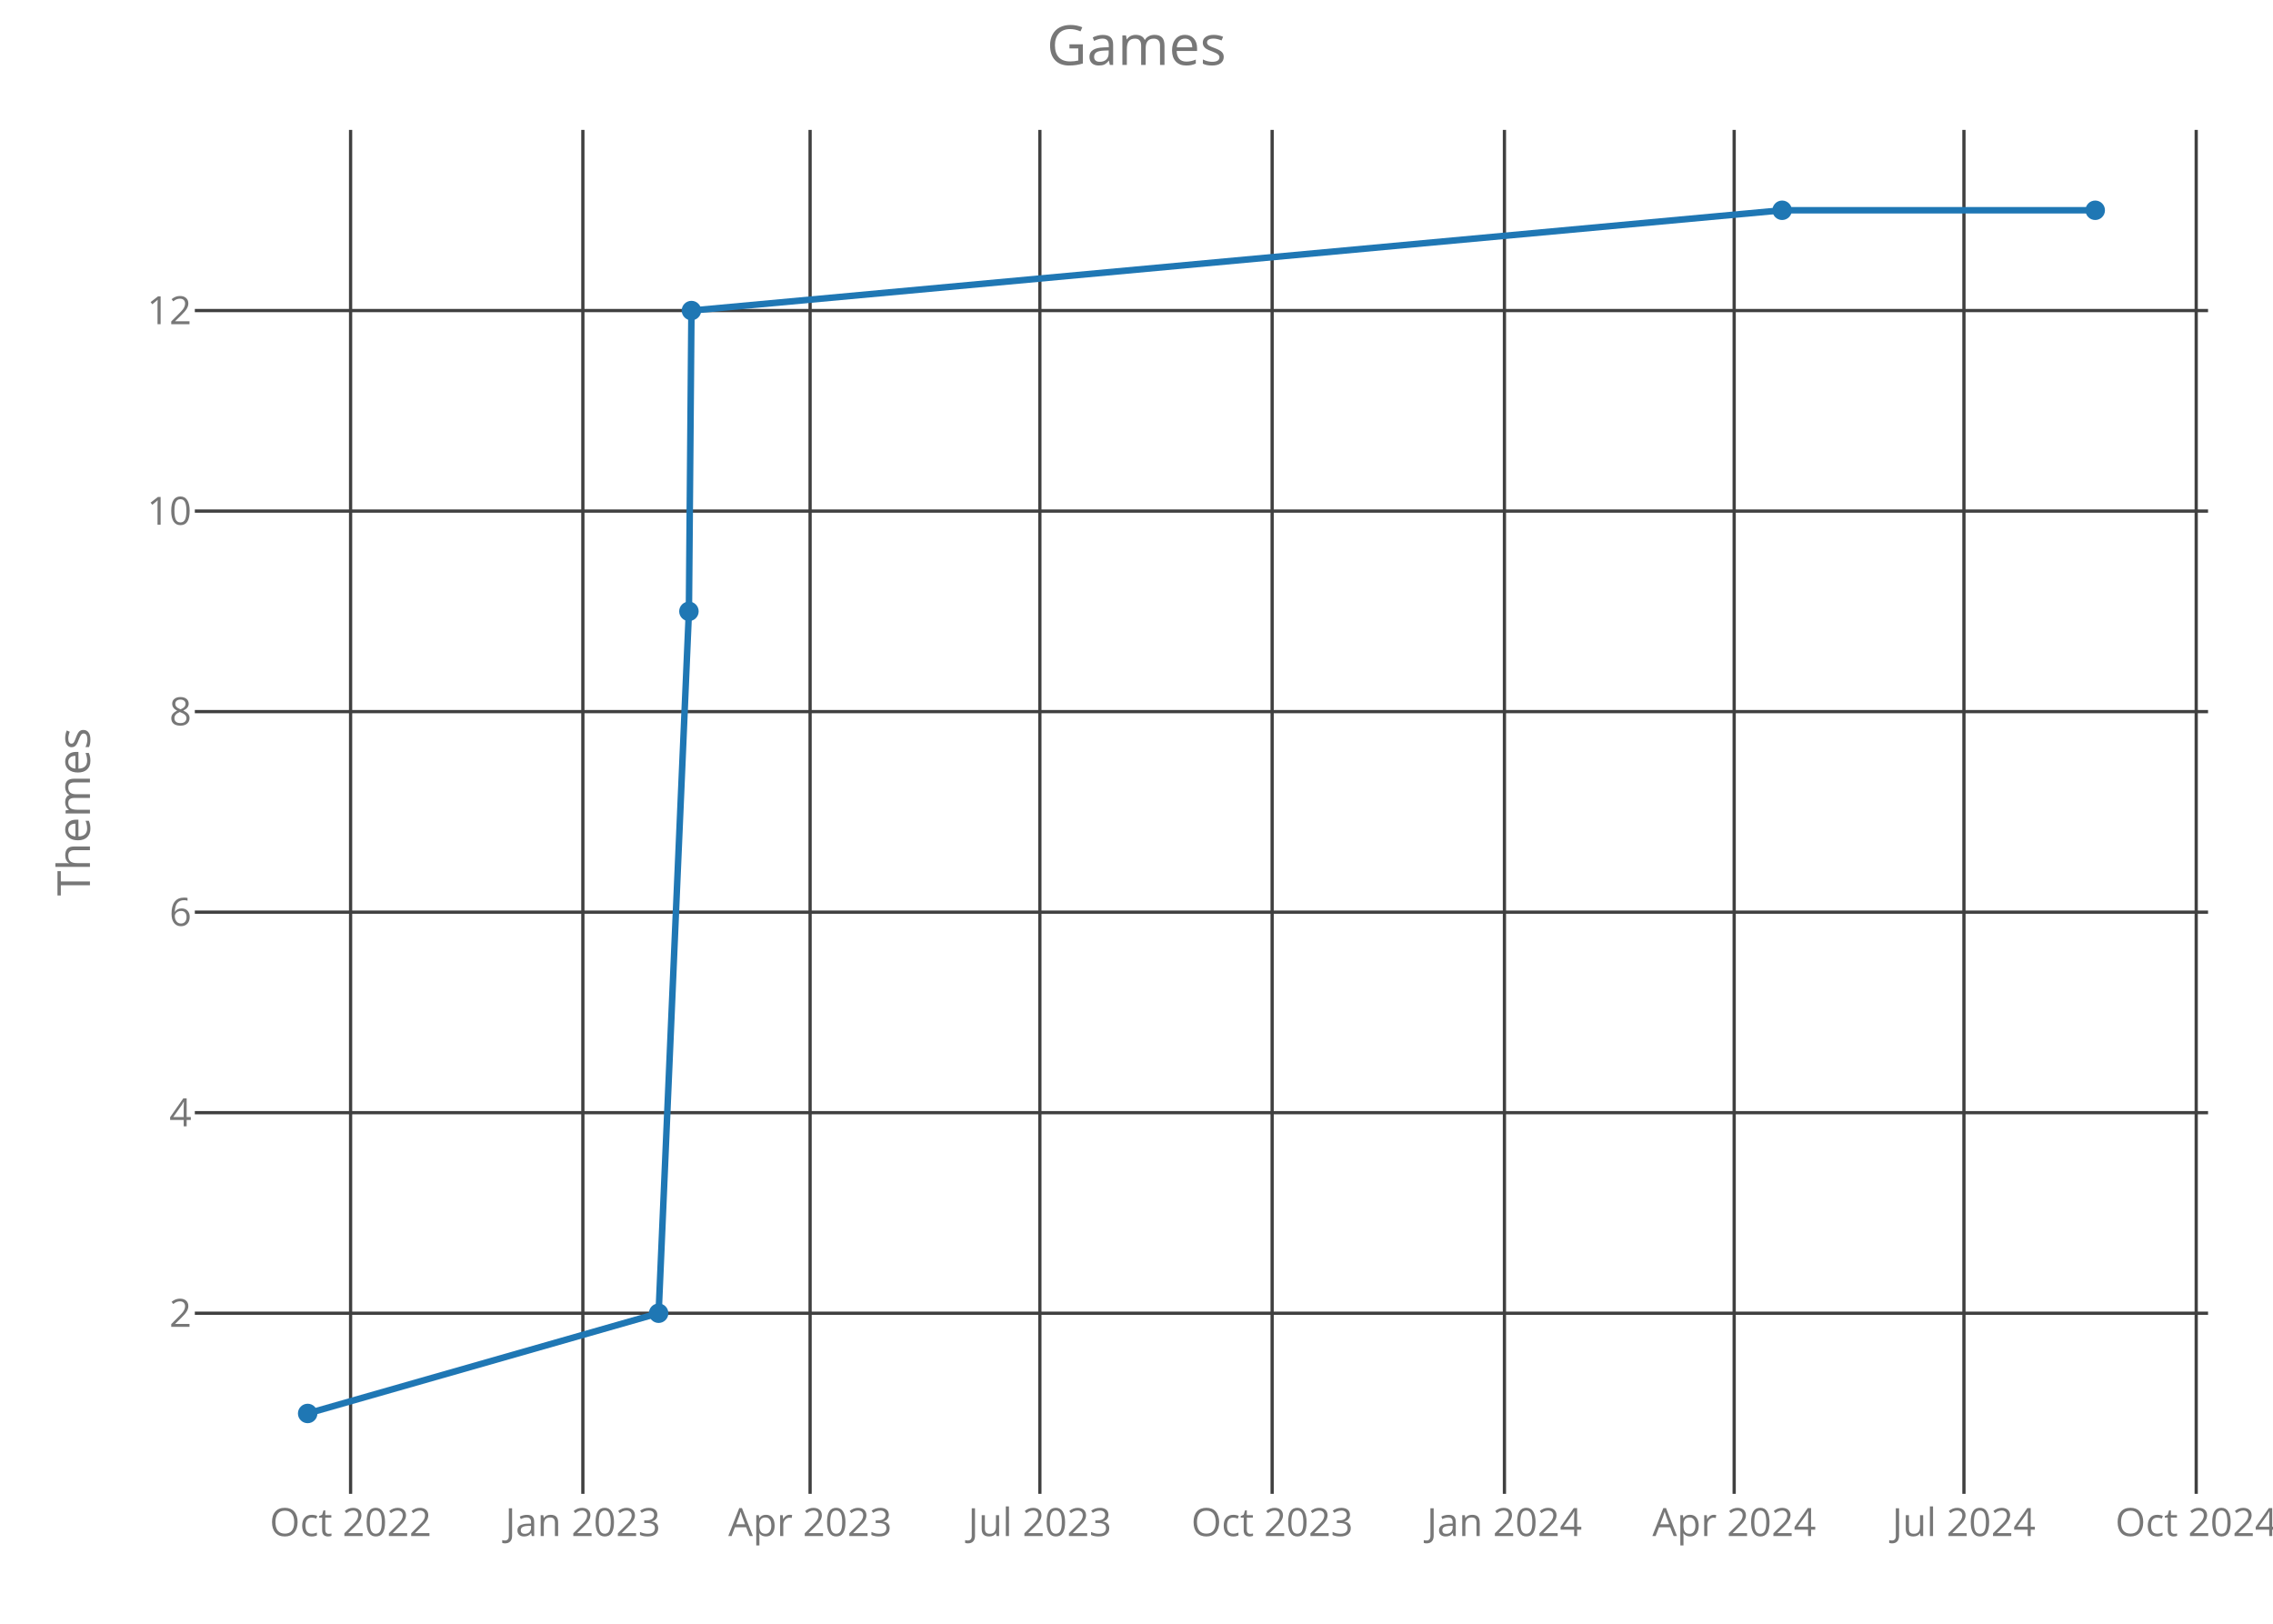
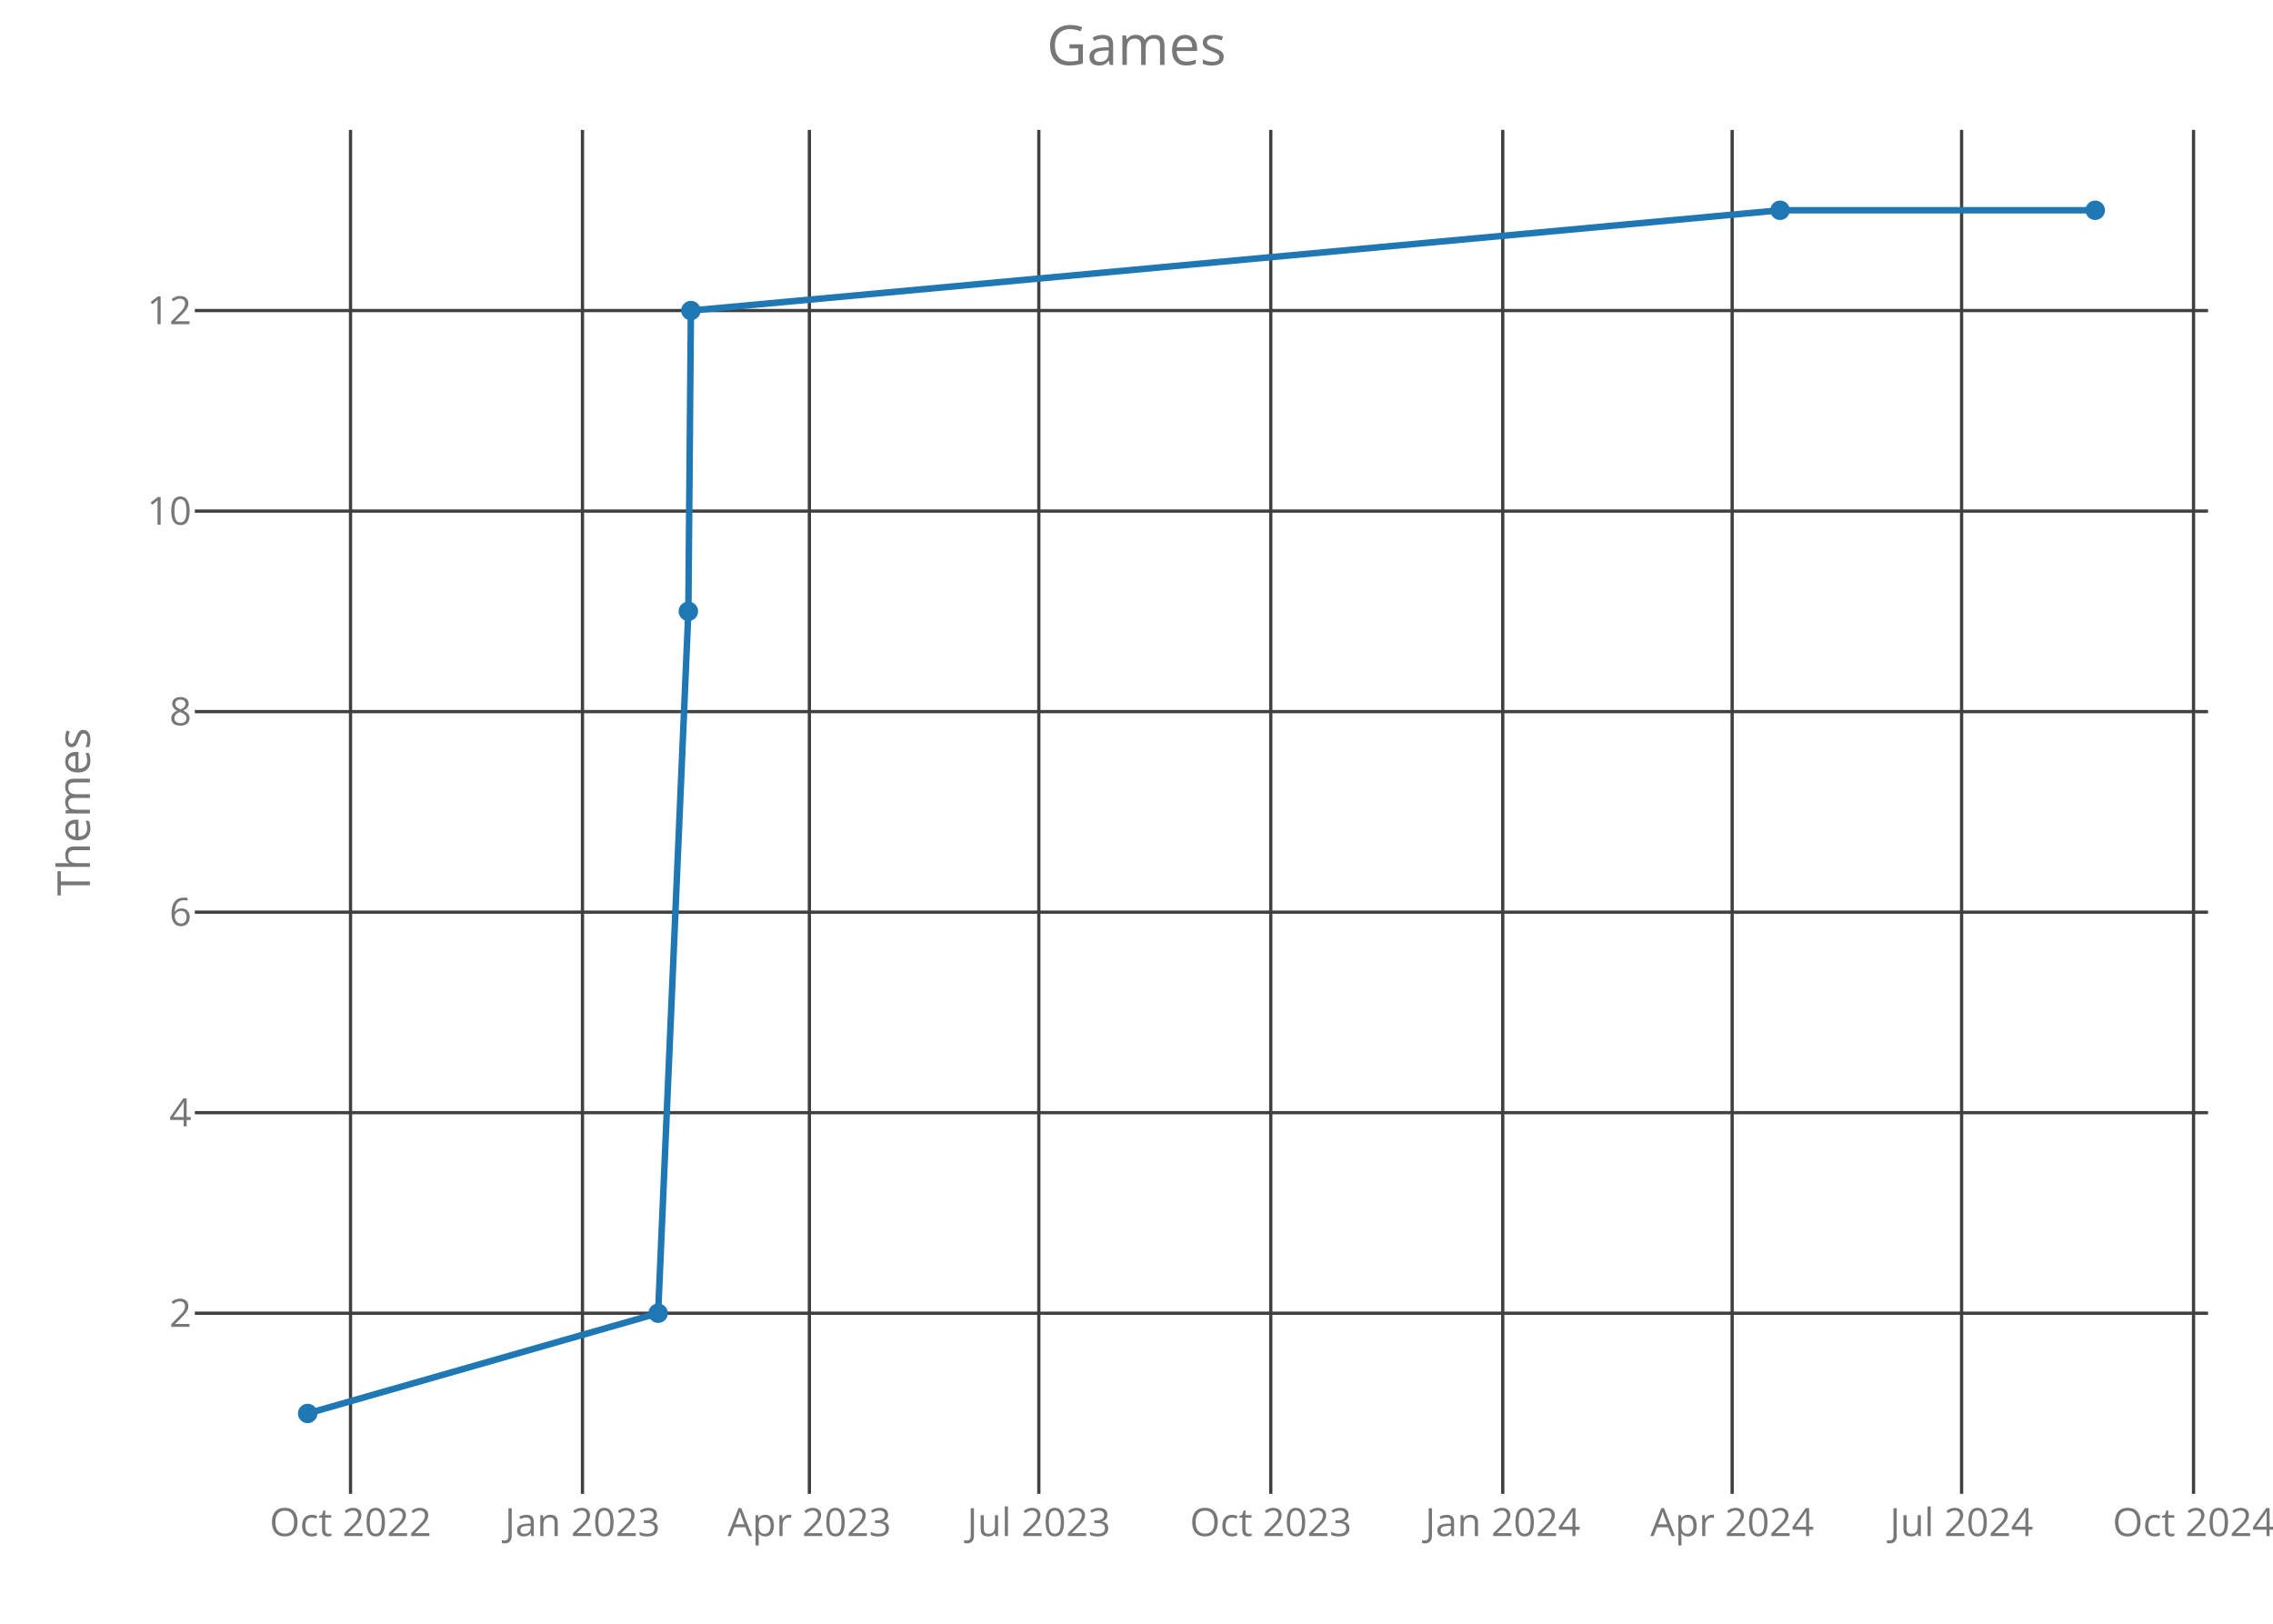
<svg xmlns="http://www.w3.org/2000/svg" class="main-svg" width="700" height="500" style="" viewBox="0 0 700 500">
  <rect x="0" y="0" width="700" height="500" style="fill: rgb(0, 0, 0); fill-opacity: 0;" />
-   <defs id="defs-408aeb">
+   <defs id="defs-4fd88f">
    <g class="clips">
-       <clipPath id="clip408aebxyplot" class="plotclip">
+       <clipPath id="clip4fd88fxyplot" class="plotclip">
        <rect width="620" height="420" />
      </clipPath>
-       <clipPath class="axesclip" id="clip408aebx">
+       <clipPath class="axesclip" id="clip4fd88fx">
        <rect x="60" y="0" width="620" height="500" />
      </clipPath>
-       <clipPath class="axesclip" id="clip408aeby">
+       <clipPath class="axesclip" id="clip4fd88fy">
        <rect x="0" y="40" width="700" height="420" />
      </clipPath>
-       <clipPath class="axesclip" id="clip408aebxy">
+       <clipPath class="axesclip" id="clip4fd88fxy">
        <rect x="60" y="40" width="620" height="420" />
      </clipPath>
    </g>
    <g class="gradients" />
  </defs>
  <g class="bglayer">
    <rect class="bg" x="60" y="40" width="620" height="420" style="fill: rgb(0, 0, 0); fill-opacity: 0; stroke-width: 0;" />
  </g>
  <g class="layer-below">
    <g class="imagelayer" />
    <g class="shapelayer" />
  </g>
  <g class="cartesianlayer">
    <g class="subplot xy">
      <g class="layer-subplot">
        <g class="shapelayer" />
        <g class="imagelayer" />
      </g>
      <g class="gridlayer">
        <g class="x">
-           <path class="xgrid crisp" transform="translate(107.97,0)" d="M0,40v420" style="stroke: rgb(64, 64, 64); stroke-opacity: 1; stroke-width: 1px;" />
-           <path class="xgrid crisp" transform="translate(179.5,0)" d="M0,40v420" style="stroke: rgb(64, 64, 64); stroke-opacity: 1; stroke-width: 1px;" />
-           <path class="xgrid crisp" transform="translate(249.48,0)" d="M0,40v420" style="stroke: rgb(64, 64, 64); stroke-opacity: 1; stroke-width: 1px;" />
-           <path class="xgrid crisp" transform="translate(320.24,0)" d="M0,40v420" style="stroke: rgb(64, 64, 64); stroke-opacity: 1; stroke-width: 1px;" />
-           <path class="xgrid crisp" transform="translate(391.77,0)" d="M0,40v420" style="stroke: rgb(64, 64, 64); stroke-opacity: 1; stroke-width: 1px;" />
-           <path class="xgrid crisp" transform="translate(463.31,0)" d="M0,40v420" style="stroke: rgb(64, 64, 64); stroke-opacity: 1; stroke-width: 1px;" />
-           <path class="xgrid crisp" transform="translate(534.06,0)" d="M0,40v420" style="stroke: rgb(64, 64, 64); stroke-opacity: 1; stroke-width: 1px;" />
-           <path class="xgrid crisp" transform="translate(604.82,0)" d="M0,40v420" style="stroke: rgb(64, 64, 64); stroke-opacity: 1; stroke-width: 1px;" />
-           <path class="xgrid crisp" transform="translate(676.35,0)" d="M0,40v420" style="stroke: rgb(64, 64, 64); stroke-opacity: 1; stroke-width: 1px;" />
+           <path class="xgrid crisp" transform="translate(107.95,0)" d="M0,40v420" style="stroke: rgb(64, 64, 64); stroke-opacity: 1; stroke-width: 1px;" />
+           <path class="xgrid crisp" transform="translate(179.38,0)" d="M0,40v420" style="stroke: rgb(64, 64, 64); stroke-opacity: 1; stroke-width: 1px;" />
+           <path class="xgrid crisp" transform="translate(249.26,0)" d="M0,40v420" style="stroke: rgb(64, 64, 64); stroke-opacity: 1; stroke-width: 1px;" />
+           <path class="xgrid crisp" transform="translate(319.92,0)" d="M0,40v420" style="stroke: rgb(64, 64, 64); stroke-opacity: 1; stroke-width: 1px;" />
+           <path class="xgrid crisp" transform="translate(391.35,0)" d="M0,40v420" style="stroke: rgb(64, 64, 64); stroke-opacity: 1; stroke-width: 1px;" />
+           <path class="xgrid crisp" transform="translate(462.79,0)" d="M0,40v420" style="stroke: rgb(64, 64, 64); stroke-opacity: 1; stroke-width: 1px;" />
+           <path class="xgrid crisp" transform="translate(533.44,0)" d="M0,40v420" style="stroke: rgb(64, 64, 64); stroke-opacity: 1; stroke-width: 1px;" />
+           <path class="xgrid crisp" transform="translate(604.1,0)" d="M0,40v420" style="stroke: rgb(64, 64, 64); stroke-opacity: 1; stroke-width: 1px;" />
+           <path class="xgrid crisp" transform="translate(675.53,0)" d="M0,40v420" style="stroke: rgb(64, 64, 64); stroke-opacity: 1; stroke-width: 1px;" />
        </g>
        <g class="y">
          <path class="ygrid crisp" transform="translate(0,404.38)" d="M60,0h620" style="stroke: rgb(64, 64, 64); stroke-opacity: 1; stroke-width: 1px;" />
          <path class="ygrid crisp" transform="translate(0,342.63)" d="M60,0h620" style="stroke: rgb(64, 64, 64); stroke-opacity: 1; stroke-width: 1px;" />
          <path class="ygrid crisp" transform="translate(0,280.88)" d="M60,0h620" style="stroke: rgb(64, 64, 64); stroke-opacity: 1; stroke-width: 1px;" />
          <path class="ygrid crisp" transform="translate(0,219.13)" d="M60,0h620" style="stroke: rgb(64, 64, 64); stroke-opacity: 1; stroke-width: 1px;" />
          <path class="ygrid crisp" transform="translate(0,157.38)" d="M60,0h620" style="stroke: rgb(64, 64, 64); stroke-opacity: 1; stroke-width: 1px;" />
          <path class="ygrid crisp" transform="translate(0,95.63)" d="M60,0h620" style="stroke: rgb(64, 64, 64); stroke-opacity: 1; stroke-width: 1px;" />
        </g>
      </g>
      <g class="zerolinelayer" />
      <path class="xlines-below crisp" d="M0,0" style="fill: none;" />
      <path class="ylines-below crisp" d="M0,0" style="fill: none;" />
      <g class="overlines-below" />
      <g class="xaxislayer-below">
        <g class="xtick">
-           <text text-anchor="middle" x="0" y="473" transform="translate(107.97,0)" style="font-family: 'Open Sans'; font-size: 12px; fill: rgb(119, 119, 119); fill-opacity: 1; white-space: pre;">Oct 2022</text>
+           <text text-anchor="middle" x="0" y="473" transform="translate(107.95,0)" style="font-family: 'Open Sans'; font-size: 12px; fill: rgb(119, 119, 119); fill-opacity: 1; white-space: pre;">Oct 2022</text>
        </g>
        <g class="xtick">
-           <text text-anchor="middle" x="0" y="473" transform="translate(179.5,0)" style="font-family: 'Open Sans'; font-size: 12px; fill: rgb(119, 119, 119); fill-opacity: 1; white-space: pre;">Jan 2023</text>
+           <text text-anchor="middle" x="0" y="473" transform="translate(179.38,0)" style="font-family: 'Open Sans'; font-size: 12px; fill: rgb(119, 119, 119); fill-opacity: 1; white-space: pre;">Jan 2023</text>
        </g>
        <g class="xtick">
-           <text text-anchor="middle" x="0" y="473" transform="translate(249.48,0)" style="font-family: 'Open Sans'; font-size: 12px; fill: rgb(119, 119, 119); fill-opacity: 1; white-space: pre;">Apr 2023</text>
+           <text text-anchor="middle" x="0" y="473" transform="translate(249.26,0)" style="font-family: 'Open Sans'; font-size: 12px; fill: rgb(119, 119, 119); fill-opacity: 1; white-space: pre;">Apr 2023</text>
        </g>
        <g class="xtick">
-           <text text-anchor="middle" x="0" y="473" transform="translate(320.24,0)" style="font-family: 'Open Sans'; font-size: 12px; fill: rgb(119, 119, 119); fill-opacity: 1; white-space: pre;">Jul 2023</text>
+           <text text-anchor="middle" x="0" y="473" transform="translate(319.92,0)" style="font-family: 'Open Sans'; font-size: 12px; fill: rgb(119, 119, 119); fill-opacity: 1; white-space: pre;">Jul 2023</text>
        </g>
        <g class="xtick">
-           <text text-anchor="middle" x="0" y="473" transform="translate(391.77,0)" style="font-family: 'Open Sans'; font-size: 12px; fill: rgb(119, 119, 119); fill-opacity: 1; white-space: pre;">Oct 2023</text>
+           <text text-anchor="middle" x="0" y="473" transform="translate(391.35,0)" style="font-family: 'Open Sans'; font-size: 12px; fill: rgb(119, 119, 119); fill-opacity: 1; white-space: pre;">Oct 2023</text>
        </g>
        <g class="xtick">
-           <text text-anchor="middle" x="0" y="473" transform="translate(463.31,0)" style="font-family: 'Open Sans'; font-size: 12px; fill: rgb(119, 119, 119); fill-opacity: 1; white-space: pre;">Jan 2024</text>
+           <text text-anchor="middle" x="0" y="473" transform="translate(462.79,0)" style="font-family: 'Open Sans'; font-size: 12px; fill: rgb(119, 119, 119); fill-opacity: 1; white-space: pre;">Jan 2024</text>
        </g>
        <g class="xtick">
-           <text text-anchor="middle" x="0" y="473" transform="translate(534.06,0)" style="font-family: 'Open Sans'; font-size: 12px; fill: rgb(119, 119, 119); fill-opacity: 1; white-space: pre;">Apr 2024</text>
+           <text text-anchor="middle" x="0" y="473" transform="translate(533.44,0)" style="font-family: 'Open Sans'; font-size: 12px; fill: rgb(119, 119, 119); fill-opacity: 1; white-space: pre;">Apr 2024</text>
        </g>
        <g class="xtick">
-           <text text-anchor="middle" x="0" y="473" transform="translate(604.82,0)" style="font-family: 'Open Sans'; font-size: 12px; fill: rgb(119, 119, 119); fill-opacity: 1; white-space: pre;">Jul 2024</text>
+           <text text-anchor="middle" x="0" y="473" transform="translate(604.1,0)" style="font-family: 'Open Sans'; font-size: 12px; fill: rgb(119, 119, 119); fill-opacity: 1; white-space: pre;">Jul 2024</text>
        </g>
        <g class="xtick">
-           <text text-anchor="middle" x="0" y="473" transform="translate(676.35,0)" style="font-family: 'Open Sans'; font-size: 12px; fill: rgb(119, 119, 119); fill-opacity: 1; white-space: pre;">Oct 2024</text>
+           <text text-anchor="middle" x="0" y="473" transform="translate(675.53,0)" style="font-family: 'Open Sans'; font-size: 12px; fill: rgb(119, 119, 119); fill-opacity: 1; white-space: pre;">Oct 2024</text>
        </g>
      </g>
      <g class="yaxislayer-below">
        <g class="ytick">
          <text text-anchor="end" x="59" y="4.2" transform="translate(0,404.38)" style="font-family: 'Open Sans'; font-size: 12px; fill: rgb(119, 119, 119); fill-opacity: 1; white-space: pre;">2</text>
        </g>
        <g class="ytick">
          <text text-anchor="end" x="59" y="4.2" transform="translate(0,342.63)" style="font-family: 'Open Sans'; font-size: 12px; fill: rgb(119, 119, 119); fill-opacity: 1; white-space: pre;">4</text>
        </g>
        <g class="ytick">
          <text text-anchor="end" x="59" y="4.2" transform="translate(0,280.88)" style="font-family: 'Open Sans'; font-size: 12px; fill: rgb(119, 119, 119); fill-opacity: 1; white-space: pre;">6</text>
        </g>
        <g class="ytick">
          <text text-anchor="end" x="59" y="4.2" transform="translate(0,219.13)" style="font-family: 'Open Sans'; font-size: 12px; fill: rgb(119, 119, 119); fill-opacity: 1; white-space: pre;">8</text>
        </g>
        <g class="ytick">
          <text text-anchor="end" x="59" y="4.2" transform="translate(0,157.38)" style="font-family: 'Open Sans'; font-size: 12px; fill: rgb(119, 119, 119); fill-opacity: 1; white-space: pre;">10</text>
        </g>
        <g class="ytick">
          <text text-anchor="end" x="59" y="4.2" transform="translate(0,95.63)" style="font-family: 'Open Sans'; font-size: 12px; fill: rgb(119, 119, 119); fill-opacity: 1; white-space: pre;">12</text>
        </g>
      </g>
      <g class="overaxes-below" />
-       <g class="plot" transform="translate(60,40)" clip-path="url('#clip408aebxyplot')">
+       <g class="plot" transform="translate(60,40)" clip-path="url('#clip4fd88fxyplot')">
        <g class="scatterlayer mlayer">
-           <g class="trace scatter trace751c0b" style="stroke-miterlimit: 2; opacity: 1;">
+           <g class="trace scatter tracedca1a4" style="stroke-miterlimit: 2; opacity: 1;">
            <g class="fills" />
            <g class="errorbars" />
            <g class="lines">
-               <path class="js-line" d="M34.75,395.25L142.83,364.38L152.16,148.25L152.94,55.63L488.83,24.75L585.25,24.75" style="vector-effect: non-scaling-stroke; fill: none; stroke: rgb(31, 119, 180); stroke-opacity: 1; stroke-width: 2px; opacity: 1;" />
+               <path class="js-line" d="M34.75,395.25L142.68,364.38L151.99,148.25L152.77,55.63L488.19,24.75L585.25,24.75" style="vector-effect: non-scaling-stroke; fill: none; stroke: rgb(31, 119, 180); stroke-opacity: 1; stroke-width: 2px; opacity: 1;" />
            </g>
            <g class="points">
              <path class="point" transform="translate(34.75,395.25)" d="M3,0A3,3 0 1,1 0,-3A3,3 0 0,1 3,0Z" style="opacity: 1; stroke-width: 0px; fill: rgb(31, 119, 180); fill-opacity: 1;" />
-               <path class="point" transform="translate(142.83,364.38)" d="M3,0A3,3 0 1,1 0,-3A3,3 0 0,1 3,0Z" style="opacity: 1; stroke-width: 0px; fill: rgb(31, 119, 180); fill-opacity: 1;" />
-               <path class="point" transform="translate(152.16,148.25)" d="M3,0A3,3 0 1,1 0,-3A3,3 0 0,1 3,0Z" style="opacity: 1; stroke-width: 0px; fill: rgb(31, 119, 180); fill-opacity: 1;" />
-               <path class="point" transform="translate(152.94,55.63)" d="M3,0A3,3 0 1,1 0,-3A3,3 0 0,1 3,0Z" style="opacity: 1; stroke-width: 0px; fill: rgb(31, 119, 180); fill-opacity: 1;" />
-               <path class="point" transform="translate(488.83,24.75)" d="M3,0A3,3 0 1,1 0,-3A3,3 0 0,1 3,0Z" style="opacity: 1; stroke-width: 0px; fill: rgb(31, 119, 180); fill-opacity: 1;" />
+               <path class="point" transform="translate(142.68,364.38)" d="M3,0A3,3 0 1,1 0,-3A3,3 0 0,1 3,0Z" style="opacity: 1; stroke-width: 0px; fill: rgb(31, 119, 180); fill-opacity: 1;" />
+               <path class="point" transform="translate(151.99,148.25)" d="M3,0A3,3 0 1,1 0,-3A3,3 0 0,1 3,0Z" style="opacity: 1; stroke-width: 0px; fill: rgb(31, 119, 180); fill-opacity: 1;" />
+               <path class="point" transform="translate(152.77,55.63)" d="M3,0A3,3 0 1,1 0,-3A3,3 0 0,1 3,0Z" style="opacity: 1; stroke-width: 0px; fill: rgb(31, 119, 180); fill-opacity: 1;" />
+               <path class="point" transform="translate(488.19,24.75)" d="M3,0A3,3 0 1,1 0,-3A3,3 0 0,1 3,0Z" style="opacity: 1; stroke-width: 0px; fill: rgb(31, 119, 180); fill-opacity: 1;" />
              <path class="point" transform="translate(585.25,24.75)" d="M3,0A3,3 0 1,1 0,-3A3,3 0 0,1 3,0Z" style="opacity: 1; stroke-width: 0px; fill: rgb(31, 119, 180); fill-opacity: 1;" />
            </g>
            <g class="text" />
          </g>
        </g>
      </g>
      <g class="overplot" />
      <path class="xlines-above" />
      <path class="ylines-above" />
      <g class="overlines-above" />
      <g class="xaxislayer-above" />
      <g class="yaxislayer-above" />
      <g class="overaxes-above" />
    </g>
  </g>
  <g class="polarlayer" />
  <g class="ternarylayer" />
  <g class="geolayer" />
  <g class="funnelarealayer" />
  <g class="pielayer" />
  <g class="treemaplayer" />
  <g class="sunburstlayer" />
  <g class="glimages" />
-   <defs id="topdefs-408aeb">
+   <defs id="topdefs-4fd88f">
    <g class="clips" />
  </defs>
  <g class="layer-above">
    <g class="imagelayer" />
    <g class="shapelayer" />
  </g>
  <g class="infolayer">
    <g class="g-gtitle">
      <text class="gtitle" x="350" y="20" text-anchor="middle" dy="0em" style="font-family: 'Open Sans'; font-size: 17px; fill: rgb(119, 119, 119); opacity: 1; font-weight: normal; white-space: pre;">Games</text>
    </g>
    <g class="g-xtitle" />
    <g class="g-ytitle">
      <text class="ytitle" transform="rotate(-90,27.7,250)" x="27.7" y="250" text-anchor="middle" style="font-family: 'Open Sans'; font-size: 14px; fill: rgb(119, 119, 119); opacity: 1; font-weight: normal; white-space: pre;">Themes</text>
    </g>
  </g>
</svg>
